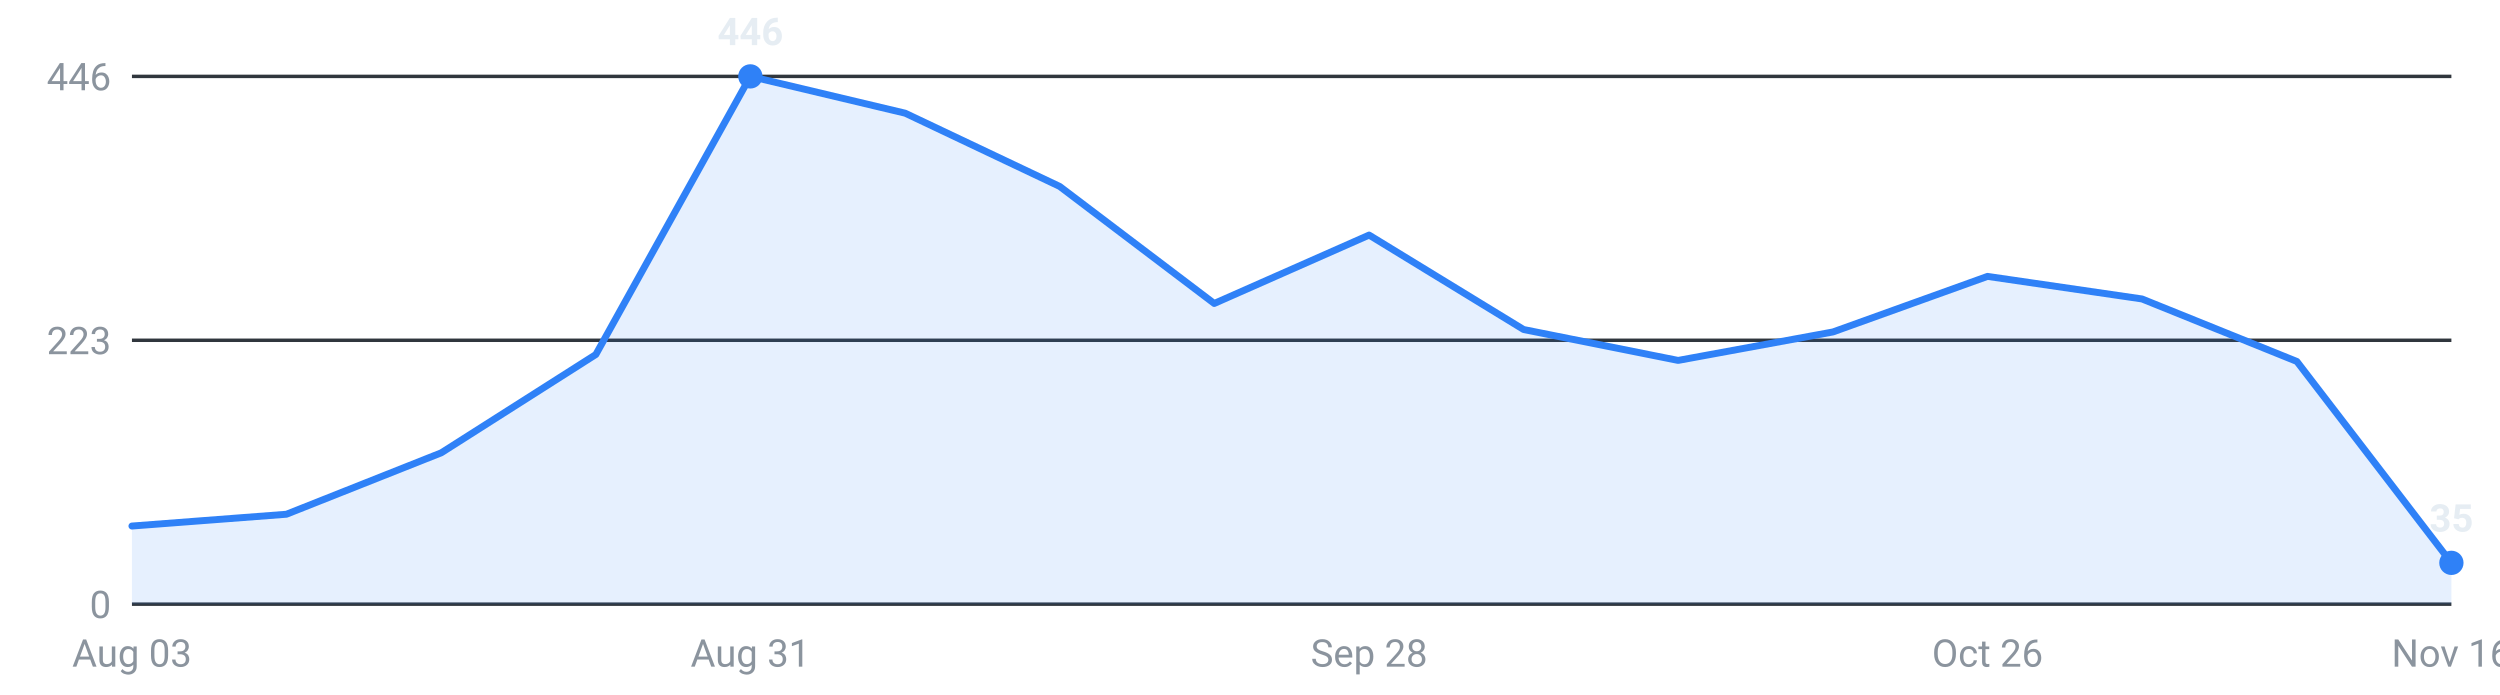
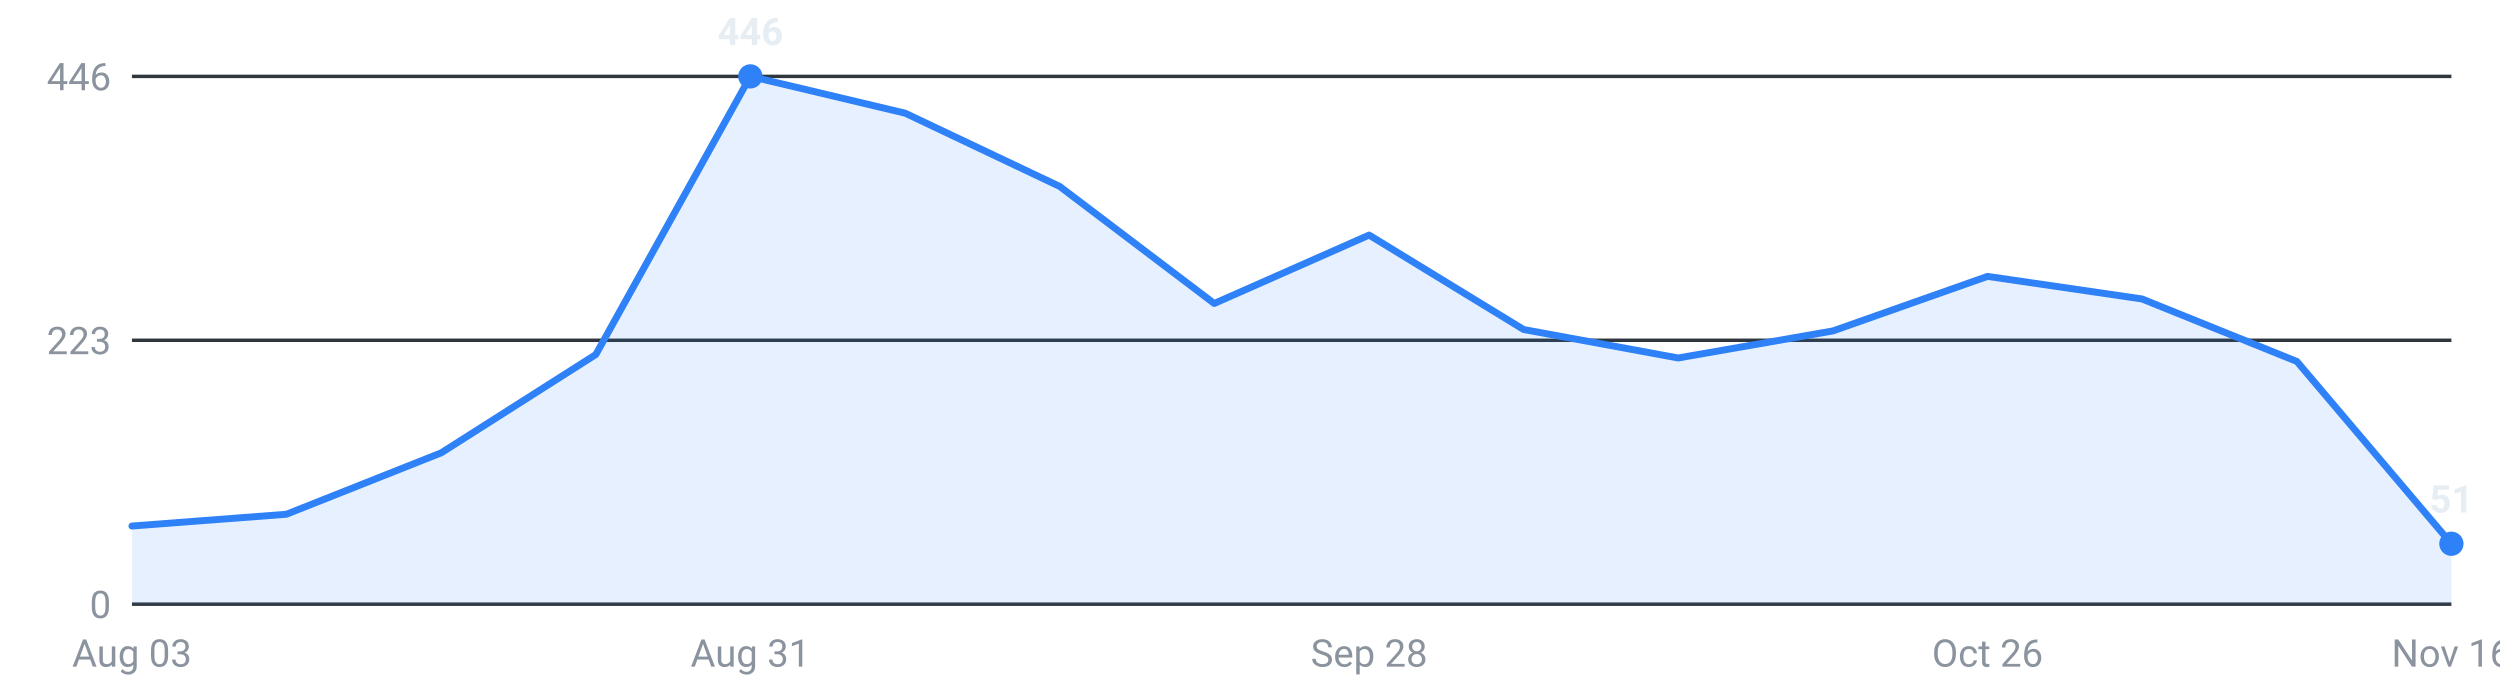
<svg xmlns="http://www.w3.org/2000/svg" viewBox="0 0 720 200" width="720" height="200" role="img" aria-label="Internships posted per week, last 16 weeks">
  <g font-family="-apple-system,Segoe UI,Roboto,sans-serif" font-size="11">
    <line x1="38" y1="174.0" x2="706" y2="174.0" stroke="#30363d" stroke-width="1" />
    <text x="32" y="178.0" text-anchor="end" fill="#8b949e">0</text>
    <line x1="38" y1="98.0" x2="706" y2="98.0" stroke="#30363d" stroke-width="1" />
    <text x="32" y="102.0" text-anchor="end" fill="#8b949e">223</text>
    <line x1="38" y1="22.0" x2="706" y2="22.0" stroke="#30363d" stroke-width="1" />
    <text x="32" y="26.0" text-anchor="end" fill="#8b949e">446</text>
-     <path d="M38.0,174 L38.0,151.5 L82.5,148.1 L127.1,130.4 L171.6,102.1 L216.1,22.0 L260.7,32.6 L305.2,53.7 L349.7,87.4 L394.3,67.7 L438.8,94.9 L483.3,103.8 L527.9,95.6 L572.4,79.6 L616.9,86.1 L661.5,104.1 L706.0,162.1 L706.0,174 Z" fill="#2f81f7" fill-opacity="0.12" />
-     <polyline points="38.0,151.5 82.5,148.1 127.1,130.4 171.6,102.1 216.1,22.0 260.7,32.6 305.2,53.7 349.7,87.4 394.3,67.7 438.8,94.9 483.3,103.8 527.9,95.6 572.4,79.6 616.9,86.1 661.5,104.1 706.0,162.1" fill="none" stroke="#2f81f7" stroke-width="2" stroke-linejoin="round" stroke-linecap="round" />
+     <path d="M38.0,174 L38.0,151.5 L82.5,148.1 L127.1,130.4 L171.6,102.1 L216.1,22.0 L260.7,32.6 L305.2,53.7 L349.7,87.4 L394.3,67.7 L438.8,94.9 L483.3,103.1 L527.9,95.3 L572.4,79.6 L616.9,86.1 L661.5,104.1 L706.0,156.6 L706.0,174 Z" fill="#2f81f7" fill-opacity="0.12" />
+     <polyline points="38.0,151.5 82.5,148.1 127.1,130.4 171.6,102.1 216.1,22.0 260.7,32.6 305.2,53.7 349.7,87.4 394.3,67.7 438.8,94.9 483.3,103.1 527.9,95.3 572.4,79.6 616.9,86.1 661.5,104.1 706.0,156.6" fill="none" stroke="#2f81f7" stroke-width="2" stroke-linejoin="round" stroke-linecap="round" />
    <circle cx="216.1" cy="22.0" r="3.5" fill="#2f81f7" />
    <text x="216.1" y="13.0" text-anchor="middle" fill="#e6edf3" font-weight="600">446</text>
-     <circle cx="706.0" cy="162.1" r="3.5" fill="#2f81f7" />
-     <text x="706.0" y="153.1" text-anchor="middle" fill="#e6edf3" font-weight="600">35</text>
+     <circle cx="706.0" cy="156.6" r="3.5" fill="#2f81f7" />
+     <text x="706.0" y="147.6" text-anchor="middle" fill="#e6edf3" font-weight="600">51</text>
    <text x="38.0" y="192" text-anchor="middle" fill="#8b949e">Aug 03</text>
    <text x="216.1" y="192" text-anchor="middle" fill="#8b949e">Aug 31</text>
    <text x="394.3" y="192" text-anchor="middle" fill="#8b949e">Sep 28</text>
    <text x="572.4" y="192" text-anchor="middle" fill="#8b949e">Oct 26</text>
    <text x="706.0" y="192" text-anchor="middle" fill="#8b949e">Nov 16</text>
  </g>
</svg>
